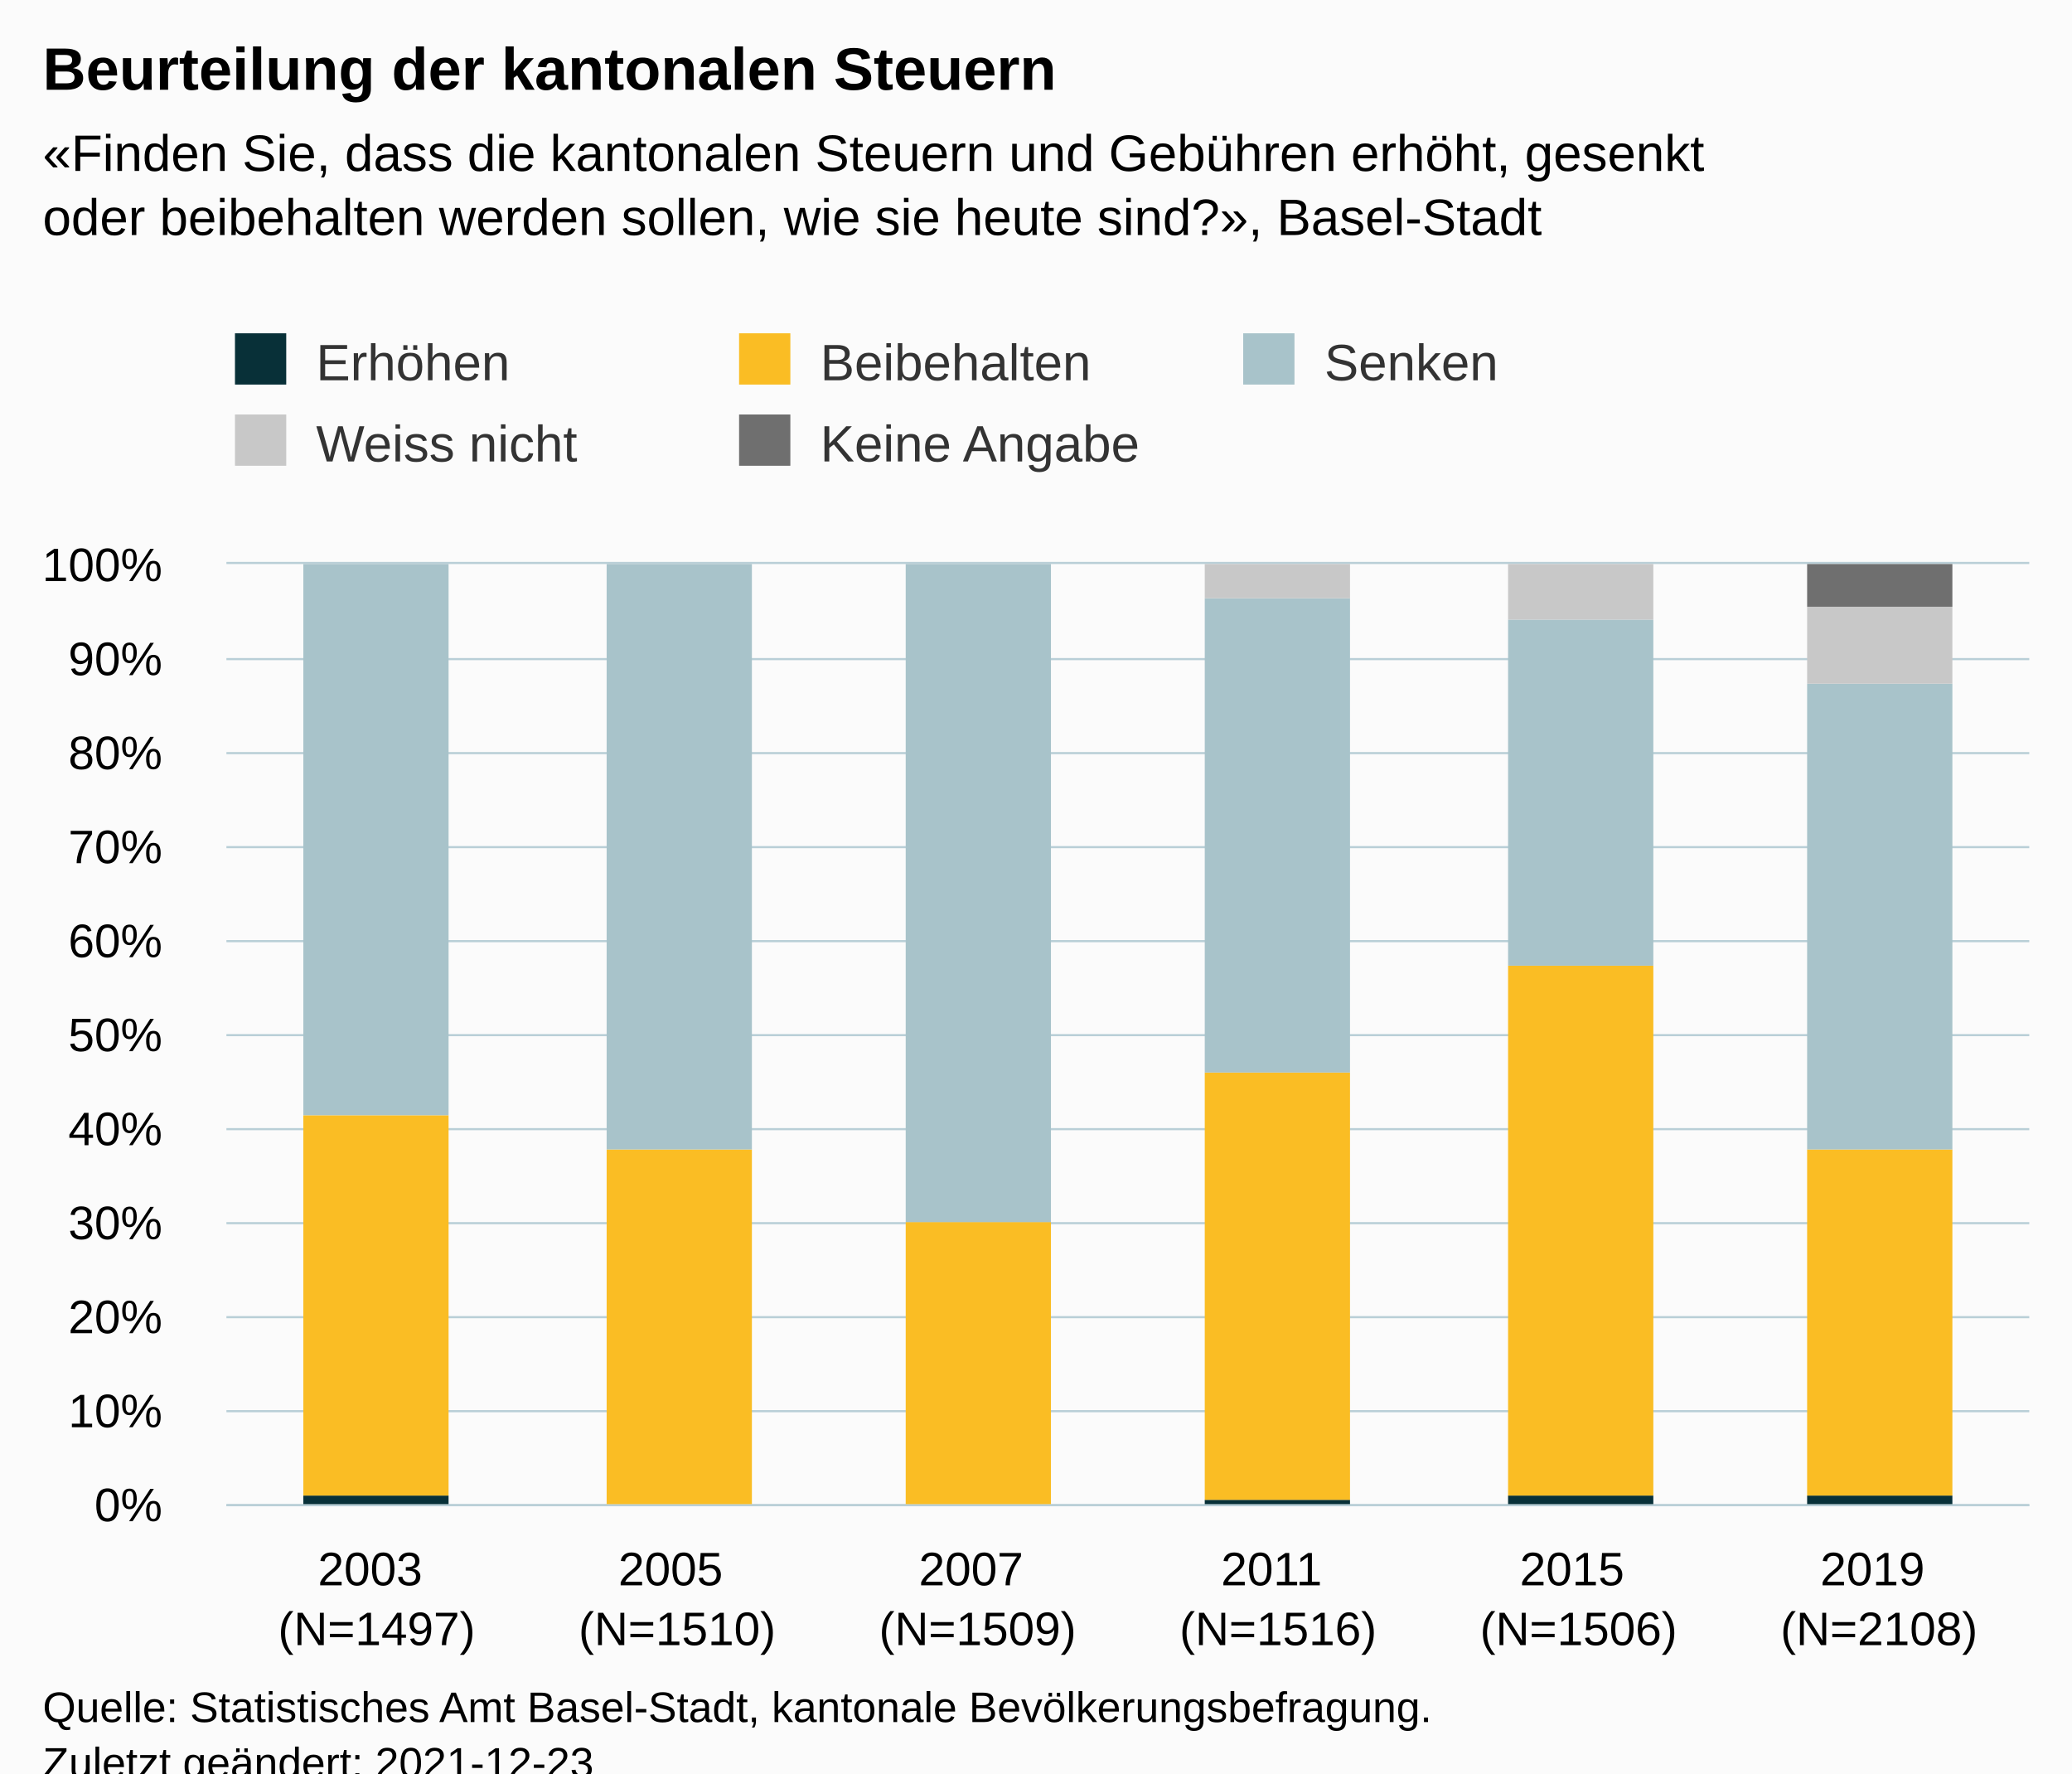
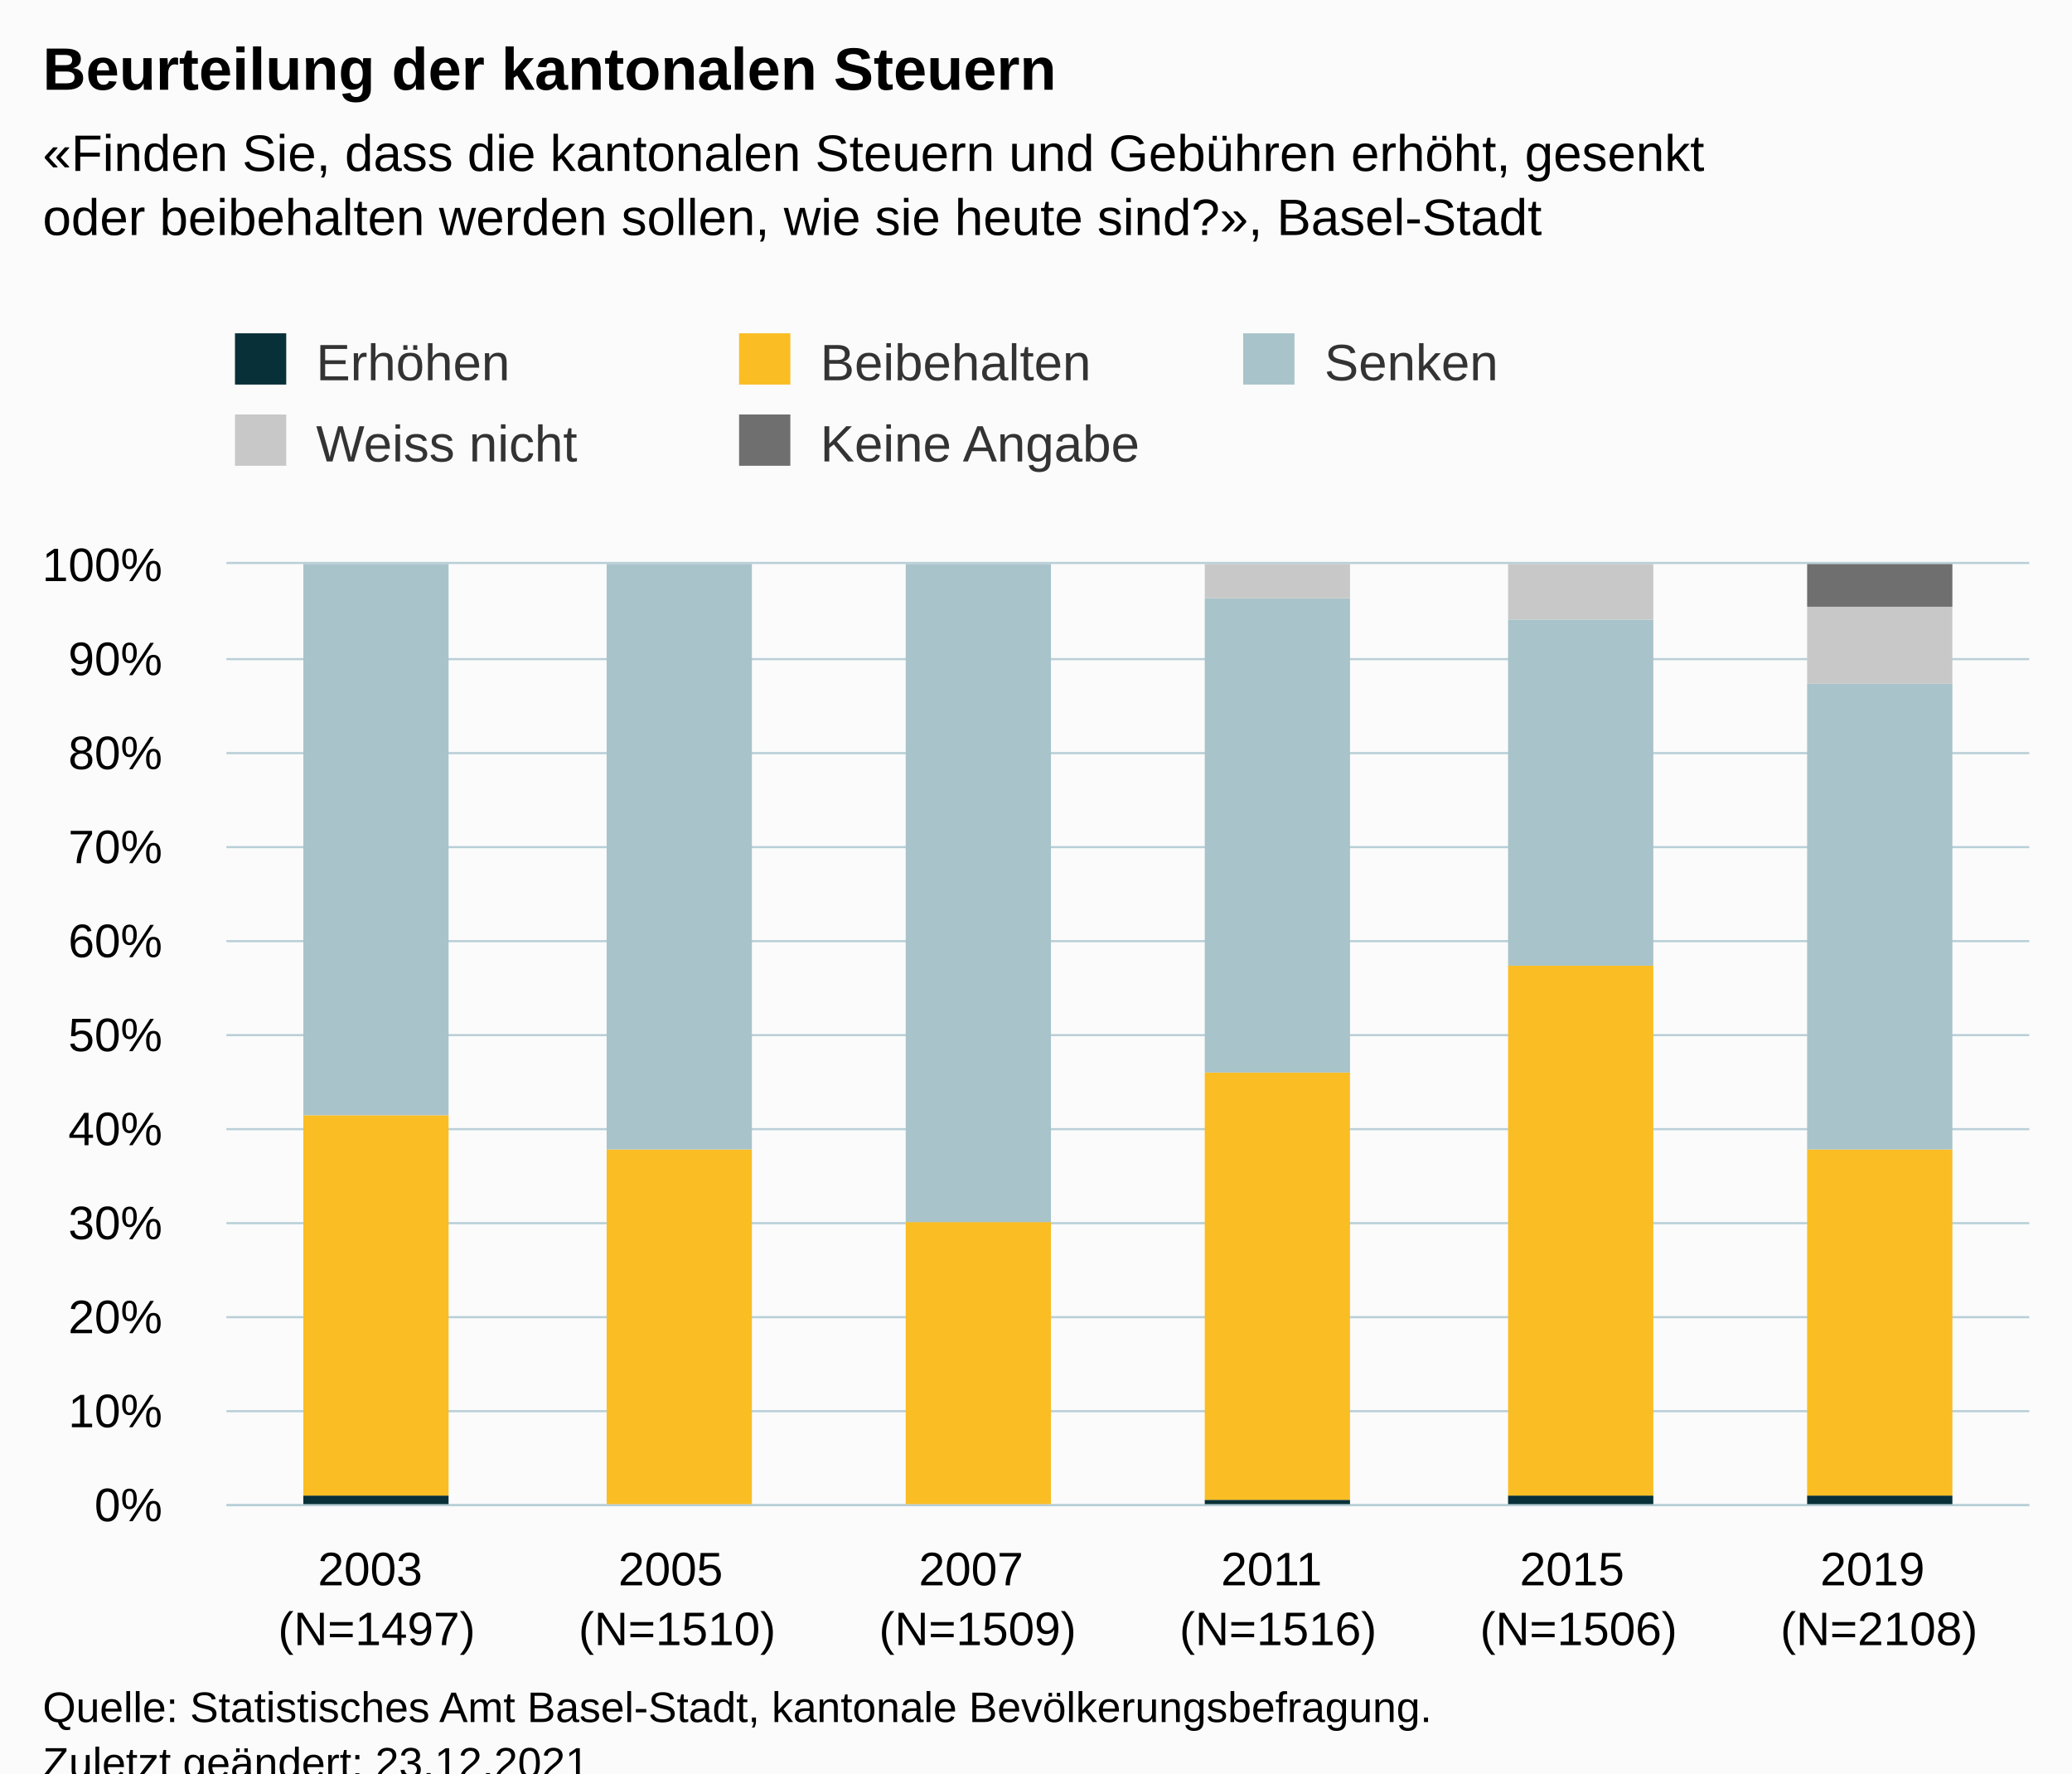
<svg xmlns="http://www.w3.org/2000/svg" version="1.1" class="highcharts-root" style="font-family:Arial;font-size:12px;" viewBox="0 0 485 415">
  <defs>
-     <clipPath id="highcharts-4t0jvpf-37-">
+     <clipPath id="highcharts-9trazzz-37-">
      <rect x="0" y="0" width="422" height="220" fill="none" />
    </clipPath>
-     <clipPath id="highcharts-4t0jvpf-44-">
+     <clipPath id="highcharts-9trazzz-44-">
      <rect x="0" y="0" width="422" height="220" fill="none" />
    </clipPath>
-     <clipPath id="highcharts-4t0jvpf-69-">
+     <clipPath id="highcharts-9trazzz-69-">
      <rect x="53" y="132" width="422" height="220" fill="none" />
    </clipPath>
  </defs>
  <rect fill="#fbfbfb" class="highcharts-background" x="0" y="0" width="485" height="428" rx="0" ry="0" />
  <rect fill="none" class="highcharts-plot-background" x="53" y="132" width="422" height="220" />
  <g class="highcharts-pane-group" data-z-index="0" />
  <g class="highcharts-grid highcharts-xaxis-grid" data-z-index="1">
    <path fill="none" data-z-index="1" class="highcharts-grid-line" d="M 122.5 132 L 122.5 352" opacity="1" />
    <path fill="none" data-z-index="1" class="highcharts-grid-line" d="M 193.5 132 L 193.5 352" opacity="1" />
    <path fill="none" data-z-index="1" class="highcharts-grid-line" d="M 263.5 132 L 263.5 352" opacity="1" />
    <path fill="none" data-z-index="1" class="highcharts-grid-line" d="M 333.5 132 L 333.5 352" opacity="1" />
    <path fill="none" data-z-index="1" class="highcharts-grid-line" d="M 404.5 132 L 404.5 352" opacity="1" />
    <path fill="none" data-z-index="1" class="highcharts-grid-line" d="M 474.5 132 L 474.5 352" opacity="1" />
    <path fill="none" data-z-index="1" class="highcharts-grid-line" d="M 52.5 132 L 52.5 352" opacity="1" />
  </g>
  <g class="highcharts-grid highcharts-yaxis-grid" data-z-index="1">
    <path fill="none" stroke="#B9CFD7" stroke-width="0.5" data-z-index="1" class="highcharts-grid-line" d="M 53 352.25 L 475 352.25" opacity="1" />
    <path fill="none" stroke="#B9CFD7" stroke-width="0.5" data-z-index="1" class="highcharts-grid-line" d="M 53 330.25 L 475 330.25" opacity="1" />
    <path fill="none" stroke="#B9CFD7" stroke-width="0.5" data-z-index="1" class="highcharts-grid-line" d="M 53 308.25 L 475 308.25" opacity="1" />
    <path fill="none" stroke="#B9CFD7" stroke-width="0.5" data-z-index="1" class="highcharts-grid-line" d="M 53 286.25 L 475 286.25" opacity="1" />
    <path fill="none" stroke="#B9CFD7" stroke-width="0.5" data-z-index="1" class="highcharts-grid-line" d="M 53 264.25 L 475 264.25" opacity="1" />
    <path fill="none" stroke="#B9CFD7" stroke-width="0.5" data-z-index="1" class="highcharts-grid-line" d="M 53 242.25 L 475 242.25" opacity="1" />
    <path fill="none" stroke="#B9CFD7" stroke-width="0.5" data-z-index="1" class="highcharts-grid-line" d="M 53 220.25 L 475 220.25" opacity="1" />
    <path fill="none" stroke="#B9CFD7" stroke-width="0.5" data-z-index="1" class="highcharts-grid-line" d="M 53 198.25 L 475 198.25" opacity="1" />
    <path fill="none" stroke="#B9CFD7" stroke-width="0.5" data-z-index="1" class="highcharts-grid-line" d="M 53 176.25 L 475 176.25" opacity="1" />
    <path fill="none" stroke="#B9CFD7" stroke-width="0.5" data-z-index="1" class="highcharts-grid-line" d="M 53 154.25 L 475 154.25" opacity="1" />
    <path fill="none" stroke="#B9CFD7" stroke-width="0.5" data-z-index="1" class="highcharts-grid-line" d="M 53 131.75 L 475 131.75" opacity="1" />
  </g>
  <rect fill="none" class="highcharts-plot-border" data-z-index="1" x="53" y="132" width="422" height="220" />
  <g class="highcharts-axis highcharts-xaxis" data-z-index="2">
    <path fill="none" class="highcharts-axis-line" stroke="#B9CFD7" stroke-width="0.5" data-z-index="7" d="M 53 352.25 L 475 352.25" />
  </g>
  <g class="highcharts-axis highcharts-yaxis" data-z-index="2">
    <path fill="none" class="highcharts-axis-line" data-z-index="7" d="M 53 132 L 53 352" />
  </g>
  <g class="highcharts-series-group" data-z-index="3">
-     <g class="highcharts-series highcharts-series-0 highcharts-column-series" data-z-index="0.1" opacity="1" transform="translate(53,132) scale(1 1)" clip-path="url(#highcharts-4t0jvpf-44-)">
+     <g class="highcharts-series highcharts-series-0 highcharts-column-series" data-z-index="0.1" opacity="1" transform="translate(53,132) scale(1 1)" clip-path="url(#highcharts-9trazzz-44-)">
      <rect x="18" y="218" width="34" height="3" fill="#083038" opacity="1" class="highcharts-point" />
      <rect x="89" y="220" width="34" height="1" fill="#083038" opacity="1" class="highcharts-point" />
      <rect x="159" y="220" width="34" height="1" fill="#083038" opacity="1" class="highcharts-point" />
      <rect x="229" y="219" width="34" height="2" fill="#083038" opacity="1" class="highcharts-point" />
      <rect x="300" y="218" width="34" height="3" fill="#083038" opacity="1" class="highcharts-point" />
      <rect x="370" y="218" width="34" height="3" fill="#083038" opacity="1" class="highcharts-point" />
    </g>
    <g class="highcharts-markers highcharts-series-0 highcharts-column-series" data-z-index="0.1" opacity="1" transform="translate(53,132) scale(1 1)" clip-path="none" />
-     <g class="highcharts-series highcharts-series-1 highcharts-column-series" data-z-index="0.1" opacity="1" transform="translate(53,132) scale(1 1)" clip-path="url(#highcharts-4t0jvpf-44-)">
+     <g class="highcharts-series highcharts-series-1 highcharts-column-series" data-z-index="0.1" opacity="1" transform="translate(53,132) scale(1 1)" clip-path="url(#highcharts-9trazzz-44-)">
      <rect x="18" y="129" width="34" height="89" fill="#FABD24" opacity="1" class="highcharts-point" />
      <rect x="89" y="137" width="34" height="83" fill="#FABD24" opacity="1" class="highcharts-point" />
      <rect x="159" y="154" width="34" height="66" fill="#FABD24" opacity="1" class="highcharts-point" />
      <rect x="229" y="119" width="34" height="100" fill="#FABD24" opacity="1" class="highcharts-point" />
      <rect x="300" y="94" width="34" height="124" fill="#FABD24" opacity="1" class="highcharts-point" />
      <rect x="370" y="137" width="34" height="81" fill="#FABD24" opacity="1" class="highcharts-point" />
    </g>
    <g class="highcharts-markers highcharts-series-1 highcharts-column-series" data-z-index="0.1" opacity="1" transform="translate(53,132) scale(1 1)" clip-path="none" />
-     <g class="highcharts-series highcharts-series-2 highcharts-column-series" data-z-index="0.1" opacity="1" transform="translate(53,132) scale(1 1)" clip-path="url(#highcharts-4t0jvpf-44-)">
+     <g class="highcharts-series highcharts-series-2 highcharts-column-series" data-z-index="0.1" opacity="1" transform="translate(53,132) scale(1 1)" clip-path="url(#highcharts-9trazzz-44-)">
      <rect x="18" y="0" width="34" height="129" fill="#A8C3CA" opacity="1" class="highcharts-point" />
      <rect x="89" y="0" width="34" height="137" fill="#A8C3CA" opacity="1" class="highcharts-point" />
      <rect x="159" y="0" width="34" height="154" fill="#A8C3CA" opacity="1" class="highcharts-point" />
      <rect x="229" y="8" width="34" height="111" fill="#A8C3CA" opacity="1" class="highcharts-point" />
      <rect x="300" y="13" width="34" height="81" fill="#A8C3CA" opacity="1" class="highcharts-point" />
      <rect x="370" y="28" width="34" height="109" fill="#A8C3CA" opacity="1" class="highcharts-point" />
    </g>
    <g class="highcharts-markers highcharts-series-2 highcharts-column-series" data-z-index="0.1" opacity="1" transform="translate(53,132) scale(1 1)" clip-path="none" />
-     <g class="highcharts-series highcharts-series-3 highcharts-column-series" data-z-index="0.1" opacity="1" transform="translate(53,132) scale(1 1)" clip-path="url(#highcharts-4t0jvpf-44-)">
+     <g class="highcharts-series highcharts-series-3 highcharts-column-series" data-z-index="0.1" opacity="1" transform="translate(53,132) scale(1 1)" clip-path="url(#highcharts-9trazzz-44-)">
      <rect x="18" y="1" width="34" height="0" fill="#C8C8C8" opacity="1" class="highcharts-point" />
      <rect x="89" y="1" width="34" height="0" fill="#C8C8C8" opacity="1" class="highcharts-point" />
      <rect x="159" y="1" width="34" height="0" fill="#C8C8C8" opacity="1" class="highcharts-point" />
      <rect x="229" y="0" width="34" height="8" fill="#C8C8C8" opacity="1" class="highcharts-point" />
      <rect x="300" y="0" width="34" height="13" fill="#C8C8C8" opacity="1" class="highcharts-point" />
      <rect x="370" y="10" width="34" height="18" fill="#C8C8C8" opacity="1" class="highcharts-point" />
    </g>
    <g class="highcharts-markers highcharts-series-3 highcharts-column-series" data-z-index="0.1" opacity="1" transform="translate(53,132) scale(1 1)" clip-path="none" />
-     <g class="highcharts-series highcharts-series-4 highcharts-column-series" data-z-index="0.1" opacity="1" transform="translate(53,132) scale(1 1)" clip-path="url(#highcharts-4t0jvpf-44-)">
+     <g class="highcharts-series highcharts-series-4 highcharts-column-series" data-z-index="0.1" opacity="1" transform="translate(53,132) scale(1 1)" clip-path="url(#highcharts-9trazzz-44-)">
      <rect x="18" y="1" width="34" height="0" fill="#6F6F6F" opacity="1" class="highcharts-point" />
      <rect x="89" y="1" width="34" height="0" fill="#6F6F6F" opacity="1" class="highcharts-point" />
      <rect x="159" y="1" width="34" height="0" fill="#6F6F6F" opacity="1" class="highcharts-point" />
      <rect x="229" y="1" width="34" height="0" fill="#6F6F6F" opacity="1" class="highcharts-point" />
      <rect x="300" y="1" width="34" height="0" fill="#6F6F6F" opacity="1" class="highcharts-point" />
      <rect x="370" y="0" width="34" height="10" fill="#6F6F6F" opacity="1" class="highcharts-point" />
    </g>
    <g class="highcharts-markers highcharts-series-4 highcharts-column-series" data-z-index="0.1" opacity="1" transform="translate(53,132) scale(1 1)" clip-path="none" />
  </g>
  <text x="10" text-anchor="start" class="highcharts-title" data-z-index="4" style="color:#000000;font-size:14px;font-weight:bold;fill:#000000;" y="21">
    <tspan>Beurteilung der kantonalen Steuern</tspan>
  </text>
  <text x="10" text-anchor="start" class="highcharts-subtitle" data-z-index="4" style="color:#000000;font-size:12px;fill:#000000;" y="40">
    <tspan>«Finden Sie, dass die kantonalen Steuern und Gebühren erhöht, gesenkt</tspan>
    <tspan dy="15" x="10">oder beibehalten werden sollen, wie sie heute sind?», Basel-Stadt</tspan>
  </text>
  <text x="10" text-anchor="start" class="highcharts-caption" data-z-index="4" style="color:#666666;fill:#666666;" y="400" />
  <g class="highcharts-legend" data-z-index="7" transform="translate(45,71)">
    <rect fill="none" class="highcharts-legend-box" rx="0" ry="0" x="0" y="0" width="350" height="49" visibility="visible" />
    <g data-z-index="1">
      <g>
        <g class="highcharts-legend-item highcharts-column-series highcharts-color-undefined highcharts-series-0" data-z-index="1" transform="translate(8,3)">
          <text x="21" style="color:#333333;cursor:pointer;font-size:12px;font-weight:normal;fill:#333333;" text-anchor="start" data-z-index="2" y="15">
            <tspan>Erhöhen</tspan>
          </text>
          <rect x="2" y="4" width="12" height="12" fill="#083038" class="highcharts-point" data-z-index="3" />
        </g>
        <g class="highcharts-legend-item highcharts-column-series highcharts-color-undefined highcharts-series-1" data-z-index="1" transform="translate(126,3)">
          <text x="21" y="15" style="color:#333333;cursor:pointer;font-size:12px;font-weight:normal;fill:#333333;" text-anchor="start" data-z-index="2">
            <tspan>Beibehalten</tspan>
          </text>
          <rect x="2" y="4" width="12" height="12" fill="#FABD24" class="highcharts-point" data-z-index="3" />
        </g>
        <g class="highcharts-legend-item highcharts-column-series highcharts-color-undefined highcharts-series-2" data-z-index="1" transform="translate(244,3)">
          <text x="21" y="15" style="color:#333333;cursor:pointer;font-size:12px;font-weight:normal;fill:#333333;" text-anchor="start" data-z-index="2">
            <tspan>Senken</tspan>
          </text>
          <rect x="2" y="4" width="12" height="12" fill="#A8C3CA" class="highcharts-point" data-z-index="3" />
        </g>
        <g class="highcharts-legend-item highcharts-column-series highcharts-color-undefined highcharts-series-3" data-z-index="1" transform="translate(8,22)">
          <text x="21" y="15" style="color:#333333;cursor:pointer;font-size:12px;font-weight:normal;fill:#333333;" text-anchor="start" data-z-index="2">
            <tspan>Weiss nicht</tspan>
          </text>
          <rect x="2" y="4" width="12" height="12" fill="#C8C8C8" class="highcharts-point" data-z-index="3" />
        </g>
        <g class="highcharts-legend-item highcharts-column-series highcharts-color-undefined highcharts-series-4" data-z-index="1" transform="translate(126,22)">
          <text x="21" y="15" style="color:#333333;cursor:pointer;font-size:12px;font-weight:normal;fill:#333333;" text-anchor="start" data-z-index="2">
            <tspan>Keine Angabe</tspan>
          </text>
          <rect x="2" y="4" width="12" height="12" fill="#6F6F6F" class="highcharts-point" data-z-index="3" />
        </g>
      </g>
    </g>
  </g>
  <g class="highcharts-axis-labels highcharts-xaxis-labels" data-z-index="7">
    <text x="88.167" style="color:#000000;cursor:default;font-size:11px;white-space:nowrap;fill:#000000;" text-anchor="middle" transform="translate(0,0)" y="371" opacity="1">
      <tspan>2003</tspan>
      <tspan x="88.167" dy="14">(N=1497)</tspan>
    </text>
    <text x="158.5" style="color:#000000;cursor:default;font-size:11px;white-space:nowrap;fill:#000000;" text-anchor="middle" transform="translate(0,0)" y="371" opacity="1">
      <tspan>2005</tspan>
      <tspan x="158.5" dy="14">(N=1510)</tspan>
    </text>
    <text x="228.833" style="color:#000000;cursor:default;font-size:11px;white-space:nowrap;fill:#000000;" text-anchor="middle" transform="translate(0,0)" y="371" opacity="1">
      <tspan>2007</tspan>
      <tspan x="228.833" dy="14">(N=1509)</tspan>
    </text>
    <text x="299.167" style="color:#000000;cursor:default;font-size:11px;white-space:nowrap;fill:#000000;" text-anchor="middle" transform="translate(0,0)" y="371" opacity="1">
      <tspan>2011</tspan>
      <tspan x="299.167" dy="14">(N=1516)</tspan>
    </text>
    <text x="369.5" style="color:#000000;cursor:default;font-size:11px;white-space:nowrap;fill:#000000;" text-anchor="middle" transform="translate(0,0)" y="371" opacity="1">
      <tspan>2015</tspan>
      <tspan x="369.5" dy="14">(N=1506)</tspan>
    </text>
    <text x="439.833" style="color:#000000;cursor:default;font-size:11px;white-space:nowrap;fill:#000000;" text-anchor="middle" transform="translate(0,0)" y="371" opacity="1">
      <tspan>2019</tspan>
      <tspan x="439.833" dy="14">(N=2108)</tspan>
    </text>
  </g>
  <g class="highcharts-axis-labels highcharts-yaxis-labels" data-z-index="7">
    <text x="38" style="color:#000000;cursor:default;font-size:11px;white-space:nowrap;fill:#000000;" text-anchor="end" transform="translate(0,0)" y="356" opacity="1">0%</text>
    <text x="38" style="color:#000000;cursor:default;font-size:11px;white-space:nowrap;fill:#000000;" text-anchor="end" transform="translate(0,0)" y="334" opacity="1">10%</text>
    <text x="38" style="color:#000000;cursor:default;font-size:11px;white-space:nowrap;fill:#000000;" text-anchor="end" transform="translate(0,0)" y="312" opacity="1">20%</text>
    <text x="38" style="color:#000000;cursor:default;font-size:11px;white-space:nowrap;fill:#000000;" text-anchor="end" transform="translate(0,0)" y="290" opacity="1">30%</text>
    <text x="38" style="color:#000000;cursor:default;font-size:11px;white-space:nowrap;fill:#000000;" text-anchor="end" transform="translate(0,0)" y="268" opacity="1">40%</text>
    <text x="38" style="color:#000000;cursor:default;font-size:11px;white-space:nowrap;fill:#000000;" text-anchor="end" transform="translate(0,0)" y="246" opacity="1">50%</text>
    <text x="38" style="color:#000000;cursor:default;font-size:11px;white-space:nowrap;fill:#000000;" text-anchor="end" transform="translate(0,0)" y="224" opacity="1">60%</text>
    <text x="38" style="color:#000000;cursor:default;font-size:11px;white-space:nowrap;fill:#000000;" text-anchor="end" transform="translate(0,0)" y="202" opacity="1">70%</text>
    <text x="38" style="color:#000000;cursor:default;font-size:11px;white-space:nowrap;fill:#000000;" text-anchor="end" transform="translate(0,0)" y="180" opacity="1">80%</text>
    <text x="38" style="color:#000000;cursor:default;font-size:11px;white-space:nowrap;fill:#000000;" text-anchor="end" transform="translate(0,0)" y="158" opacity="1">90%</text>
    <text x="38" style="color:#000000;cursor:default;font-size:11px;white-space:nowrap;fill:#000000;" text-anchor="end" transform="translate(0,0)" y="136" opacity="1">100%</text>
  </g>
  <text x="10" class="highcharts-credits" text-anchor="start" data-z-index="8" style="cursor:default;color:#000000;font-size:10px;fill:#000000;" y="403">
    <tspan>Quelle: Statistisches Amt Basel-Stadt, kantonale Bevölkerungsbefragung.</tspan>
-     <tspan x="10" dy="13">Zuletzt geändert: 2021-12-23</tspan>
+     <tspan x="10" dy="13">Zuletzt geändert: 23.12.2021</tspan>
  </text>
-   <g class="highcharts-control-points" data-z-index="99" clip-path="url(#highcharts-4t0jvpf-69-)" />
+   <g class="highcharts-control-points" data-z-index="99" clip-path="url(#highcharts-9trazzz-69-)" />
</svg>
